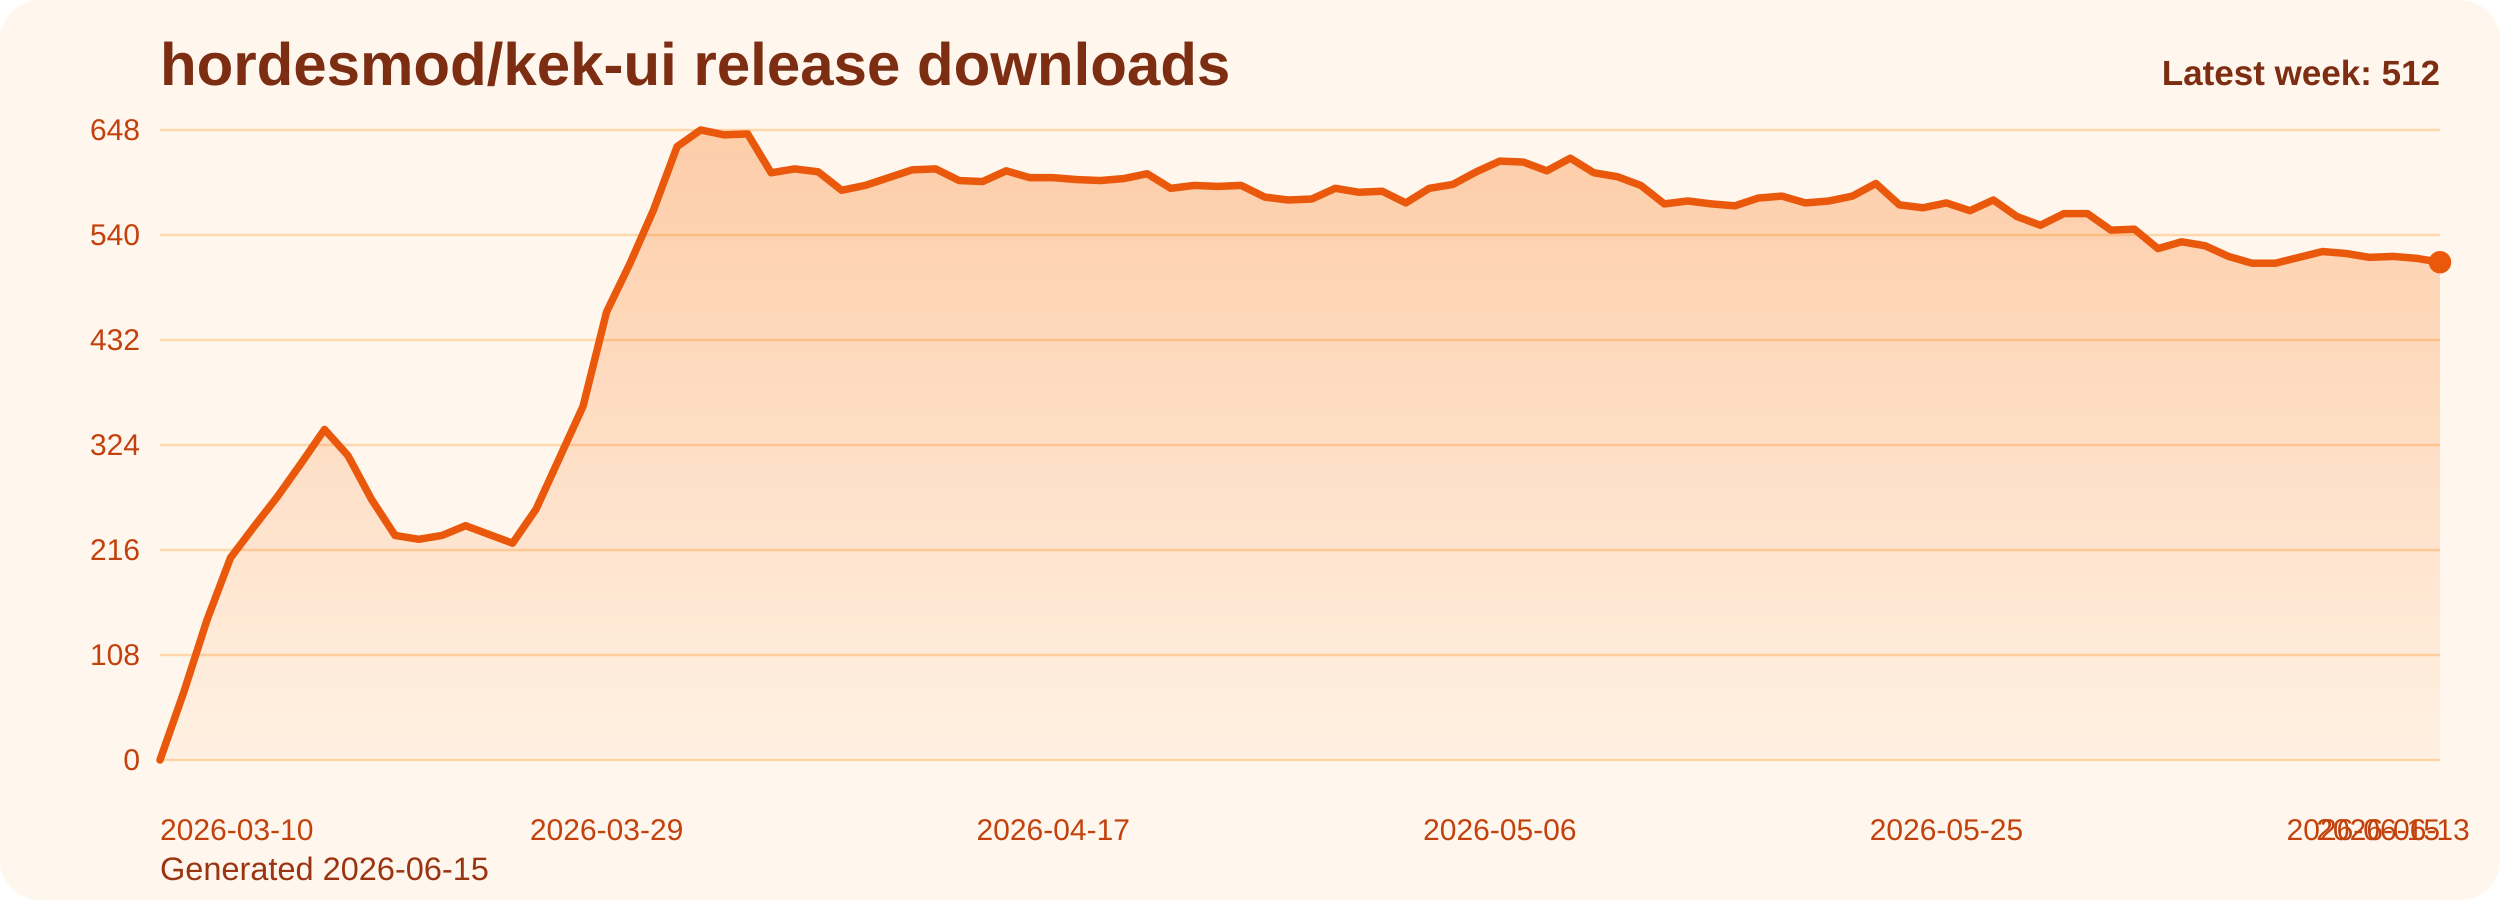
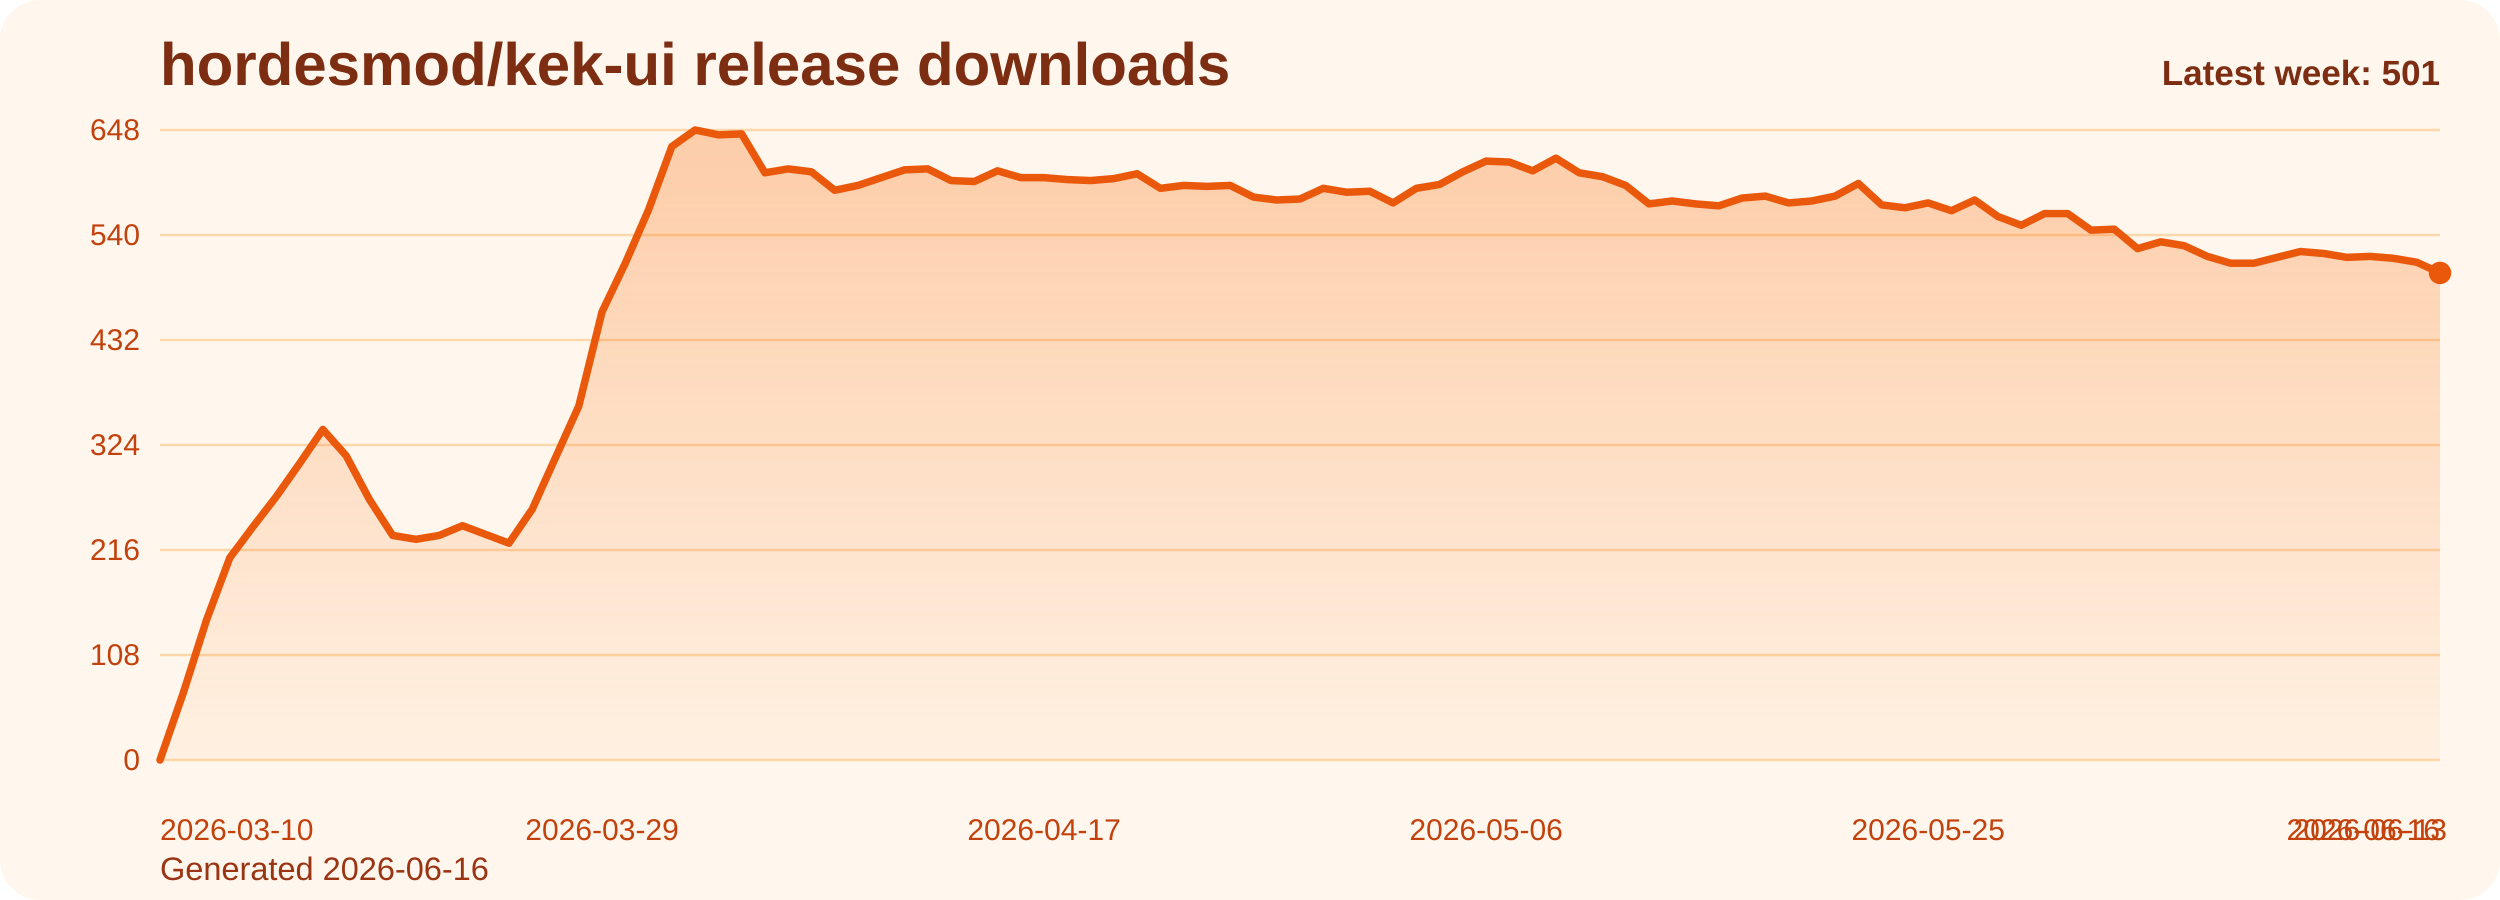
<svg xmlns="http://www.w3.org/2000/svg" viewBox="0 0 1000 360" role="img" aria-label="hordesmod/kek-ui release downloads chart">
  <defs>
    <linearGradient id="fill-weekly-orange" x1="0" y1="0" x2="0" y2="1">
      <stop offset="0%" stop-color="#f97316" stop-opacity="0.32" />
      <stop offset="100%" stop-color="#f97316" stop-opacity="0.05" />
    </linearGradient>
    <style>
      .bg { fill: #fff7ed; }
      .title { font: 700 24px Arial, sans-serif; fill: #7c2d12; }
      .sub { font: 400 13px Arial, sans-serif; fill: #9a3412; }
      .grid { stroke: #fed7aa; stroke-width: 1; }
      .axis { font: 400 12px Arial, sans-serif; fill: #c2410c; }
      .line { fill: none; stroke: #ea580c; stroke-width: 3; stroke-linecap: round; stroke-linejoin: round; }
      .dot { fill: #ea580c; }
      .value { font: 600 11px Arial, sans-serif; fill: #9a3412; }
      .latest { font: 700 14px Arial, sans-serif; fill: #7c2d12; }
    </style>
  </defs>
  <rect class="bg" x="0" y="0" width="1000" height="360" rx="16" />
  <text class="title" x="64" y="34">hordesmod/kek-ui release downloads</text>
-   <text class="sub" x="64" y="352">Generated 2026-06-15</text>
+   <text class="sub" x="64" y="352">Generated 2026-06-16</text>
  <line x1="64" y1="52.00" x2="976" y2="52.00" class="grid" />
  <text x="56" y="56.00" text-anchor="end" class="axis">648</text>
  <line x1="64" y1="94.00" x2="976" y2="94.00" class="grid" />
  <text x="56" y="98.00" text-anchor="end" class="axis">540</text>
  <line x1="64" y1="136.00" x2="976" y2="136.00" class="grid" />
  <text x="56" y="140.00" text-anchor="end" class="axis">432</text>
  <line x1="64" y1="178.00" x2="976" y2="178.00" class="grid" />
  <text x="56" y="182.00" text-anchor="end" class="axis">324</text>
  <line x1="64" y1="220.00" x2="976" y2="220.00" class="grid" />
  <text x="56" y="224.00" text-anchor="end" class="axis">216</text>
  <line x1="64" y1="262.00" x2="976" y2="262.00" class="grid" />
  <text x="56" y="266.00" text-anchor="end" class="axis">108</text>
  <line x1="64" y1="304.00" x2="976" y2="304.00" class="grid" />
  <text x="56" y="308.00" text-anchor="end" class="axis">0</text>
-   <path d="M 64.00 304 L 64.00 304.00 L 73.40 277.17 L 82.80 248.00 L 92.21 223.11 L 101.61 210.67 L 111.01 198.61 L 120.41 185.39 L 129.81 171.78 L 139.22 182.28 L 148.62 199.78 L 158.02 214.17 L 167.42 215.72 L 176.82 214.17 L 186.23 210.28 L 195.63 213.78 L 205.03 217.28 L 214.43 203.67 L 223.84 183.06 L 233.24 162.44 L 242.64 124.72 L 252.04 105.28 L 261.44 83.89 L 270.85 58.61 L 280.25 52.00 L 289.65 53.94 L 299.05 53.56 L 308.45 69.11 L 317.86 67.56 L 327.26 68.72 L 336.66 76.11 L 346.06 74.17 L 355.46 71.06 L 364.87 67.94 L 374.27 67.56 L 383.67 72.22 L 393.07 72.61 L 402.47 68.33 L 411.88 71.06 L 421.28 71.06 L 430.68 71.83 L 440.08 72.22 L 449.48 71.44 L 458.89 69.50 L 468.29 75.33 L 477.69 74.17 L 487.09 74.56 L 496.49 74.17 L 505.90 78.83 L 515.30 80.00 L 524.70 79.61 L 534.10 75.33 L 543.51 76.89 L 552.91 76.50 L 562.31 81.17 L 571.71 75.33 L 581.11 73.78 L 590.52 68.72 L 599.92 64.44 L 609.32 64.83 L 618.72 68.33 L 628.12 63.28 L 637.53 69.11 L 646.93 70.67 L 656.33 74.17 L 665.73 81.56 L 675.13 80.39 L 684.54 81.56 L 693.94 82.33 L 703.34 79.22 L 712.74 78.44 L 722.14 81.17 L 731.55 80.39 L 740.95 78.44 L 750.35 73.39 L 759.75 81.94 L 769.15 83.11 L 778.56 81.17 L 787.96 84.28 L 797.36 80.00 L 806.76 86.61 L 816.16 90.11 L 825.57 85.44 L 834.97 85.44 L 844.37 92.06 L 853.77 91.67 L 863.18 99.44 L 872.58 96.72 L 881.98 98.28 L 891.38 102.56 L 900.78 105.28 L 910.19 105.28 L 919.59 102.94 L 928.99 100.61 L 938.39 101.39 L 947.79 102.94 L 957.20 102.56 L 966.60 103.33 L 976.00 104.89 L 976.00 304 Z" fill="url(#fill-weekly-orange)" />
-   <polyline class="line" points="64.00,304.00 73.40,277.17 82.80,248.00 92.21,223.11 101.61,210.67 111.01,198.61 120.41,185.39 129.81,171.78 139.22,182.28 148.62,199.78 158.02,214.17 167.42,215.72 176.82,214.17 186.23,210.28 195.63,213.78 205.03,217.28 214.43,203.67 223.84,183.06 233.24,162.44 242.64,124.72 252.04,105.28 261.44,83.89 270.85,58.61 280.25,52.00 289.65,53.94 299.05,53.56 308.45,69.11 317.86,67.56 327.26,68.72 336.66,76.11 346.06,74.17 355.46,71.06 364.87,67.94 374.27,67.56 383.67,72.22 393.07,72.61 402.47,68.33 411.88,71.06 421.28,71.06 430.68,71.83 440.08,72.22 449.48,71.44 458.89,69.50 468.29,75.33 477.69,74.17 487.09,74.56 496.49,74.17 505.90,78.83 515.30,80.00 524.70,79.61 534.10,75.33 543.51,76.89 552.91,76.50 562.31,81.17 571.71,75.33 581.11,73.78 590.52,68.72 599.92,64.44 609.32,64.83 618.72,68.33 628.12,63.28 637.53,69.11 646.93,70.67 656.33,74.17 665.73,81.56 675.13,80.39 684.54,81.56 693.94,82.33 703.34,79.22 712.74,78.44 722.14,81.17 731.55,80.39 740.95,78.44 750.35,73.39 759.75,81.94 769.15,83.11 778.56,81.17 787.96,84.28 797.36,80.00 806.76,86.61 816.16,90.11 825.57,85.44 834.97,85.44 844.37,92.06 853.77,91.67 863.18,99.44 872.58,96.72 881.98,98.28 891.38,102.56 900.78,105.28 910.19,105.28 919.59,102.94 928.99,100.61 938.39,101.39 947.79,102.94 957.20,102.56 966.60,103.33 976.00,104.89" />
-   <circle class="dot" cx="976.00" cy="104.89" r="4.5" />
+   <path d="M 64.00 304 L 64.00 304.00 L 73.31 277.17 L 82.61 248.00 L 91.92 223.11 L 101.22 210.67 L 110.53 198.61 L 119.84 185.39 L 129.14 171.78 L 138.45 182.28 L 147.76 199.78 L 157.06 214.17 L 166.37 215.72 L 175.67 214.17 L 184.98 210.28 L 194.29 213.78 L 203.59 217.28 L 212.90 203.67 L 222.20 183.06 L 231.51 162.44 L 240.82 124.72 L 250.12 105.28 L 259.43 83.89 L 268.73 58.61 L 278.04 52.00 L 287.35 53.94 L 296.65 53.56 L 305.96 69.11 L 315.27 67.56 L 324.57 68.72 L 333.88 76.11 L 343.18 74.17 L 352.49 71.06 L 361.80 67.94 L 371.10 67.56 L 380.41 72.22 L 389.71 72.61 L 399.02 68.33 L 408.33 71.06 L 417.63 71.06 L 426.94 71.83 L 436.24 72.22 L 445.55 71.44 L 454.86 69.50 L 464.16 75.33 L 473.47 74.17 L 482.78 74.56 L 492.08 74.17 L 501.39 78.83 L 510.69 80.00 L 520.00 79.61 L 529.31 75.33 L 538.61 76.89 L 547.92 76.50 L 557.22 81.17 L 566.53 75.33 L 575.84 73.78 L 585.14 68.72 L 594.45 64.44 L 603.76 64.83 L 613.06 68.33 L 622.37 63.28 L 631.67 69.11 L 640.98 70.67 L 650.29 74.17 L 659.59 81.56 L 668.90 80.39 L 678.20 81.56 L 687.51 82.33 L 696.82 79.22 L 706.12 78.44 L 715.43 81.17 L 724.73 80.39 L 734.04 78.44 L 743.35 73.39 L 752.65 81.94 L 761.96 83.11 L 771.27 81.17 L 780.57 84.28 L 789.88 80.00 L 799.18 86.61 L 808.49 90.11 L 817.80 85.44 L 827.10 85.44 L 836.41 92.06 L 845.71 91.67 L 855.02 99.44 L 864.33 96.72 L 873.63 98.28 L 882.94 102.56 L 892.24 105.28 L 901.55 105.28 L 910.86 102.94 L 920.16 100.61 L 929.47 101.39 L 938.78 102.94 L 948.08 102.56 L 957.39 103.33 L 966.69 104.89 L 976.00 109.17 L 976.00 304 Z" fill="url(#fill-weekly-orange)" />
+   <polyline class="line" points="64.00,304.00 73.31,277.17 82.61,248.00 91.92,223.11 101.22,210.67 110.53,198.61 119.84,185.39 129.14,171.78 138.45,182.28 147.76,199.78 157.06,214.17 166.37,215.72 175.67,214.17 184.98,210.28 194.29,213.78 203.59,217.28 212.90,203.67 222.20,183.06 231.51,162.44 240.82,124.72 250.12,105.28 259.43,83.89 268.73,58.61 278.04,52.00 287.35,53.94 296.65,53.56 305.96,69.11 315.27,67.56 324.57,68.72 333.88,76.11 343.18,74.17 352.49,71.06 361.80,67.94 371.10,67.56 380.41,72.22 389.71,72.61 399.02,68.33 408.33,71.06 417.63,71.06 426.94,71.83 436.24,72.22 445.55,71.44 454.86,69.50 464.16,75.33 473.47,74.17 482.78,74.56 492.08,74.17 501.39,78.83 510.69,80.00 520.00,79.61 529.31,75.33 538.61,76.89 547.92,76.50 557.22,81.17 566.53,75.33 575.84,73.78 585.14,68.72 594.45,64.44 603.76,64.83 613.06,68.33 622.37,63.28 631.67,69.11 640.98,70.67 650.29,74.17 659.59,81.56 668.90,80.39 678.20,81.56 687.51,82.33 696.82,79.22 706.12,78.44 715.43,81.17 724.73,80.39 734.04,78.44 743.35,73.39 752.65,81.94 761.96,83.11 771.27,81.17 780.57,84.28 789.88,80.00 799.18,86.61 808.49,90.11 817.80,85.44 827.10,85.44 836.41,92.06 845.71,91.67 855.02,99.44 864.33,96.72 873.63,98.28 882.94,102.56 892.24,105.28 901.55,105.28 910.86,102.94 920.16,100.61 929.47,101.39 938.78,102.94 948.08,102.56 957.39,103.33 966.69,104.89 976.00,109.17" />
+   <circle class="dot" cx="976.00" cy="109.17" r="4.5" />
  <text class="axis" x="64.00" y="336" text-anchor="start">2026-03-10</text>
-   <text class="axis" x="242.64" y="336" text-anchor="middle">2026-03-29</text>
-   <text class="axis" x="421.28" y="336" text-anchor="middle">2026-04-17</text>
-   <text class="axis" x="599.92" y="336" text-anchor="middle">2026-05-06</text>
-   <text class="axis" x="778.56" y="336" text-anchor="middle">2026-05-25</text>
-   <text class="axis" x="957.20" y="336" text-anchor="middle">2026-06-13</text>
-   <text class="axis" x="976.00" y="336" text-anchor="end">2026-06-15</text>
-   <text class="latest" x="976" y="34" text-anchor="end">Latest week: 512</text>
+   <text class="axis" x="240.82" y="336" text-anchor="middle">2026-03-29</text>
+   <text class="axis" x="417.63" y="336" text-anchor="middle">2026-04-17</text>
+   <text class="axis" x="594.45" y="336" text-anchor="middle">2026-05-06</text>
+   <text class="axis" x="771.27" y="336" text-anchor="middle">2026-05-25</text>
+   <text class="axis" x="948.08" y="336" text-anchor="middle">2026-06-13</text>
+   <text class="axis" x="976.00" y="336" text-anchor="end">2026-06-16</text>
+   <text class="latest" x="976" y="34" text-anchor="end">Latest week: 501</text>
</svg>
